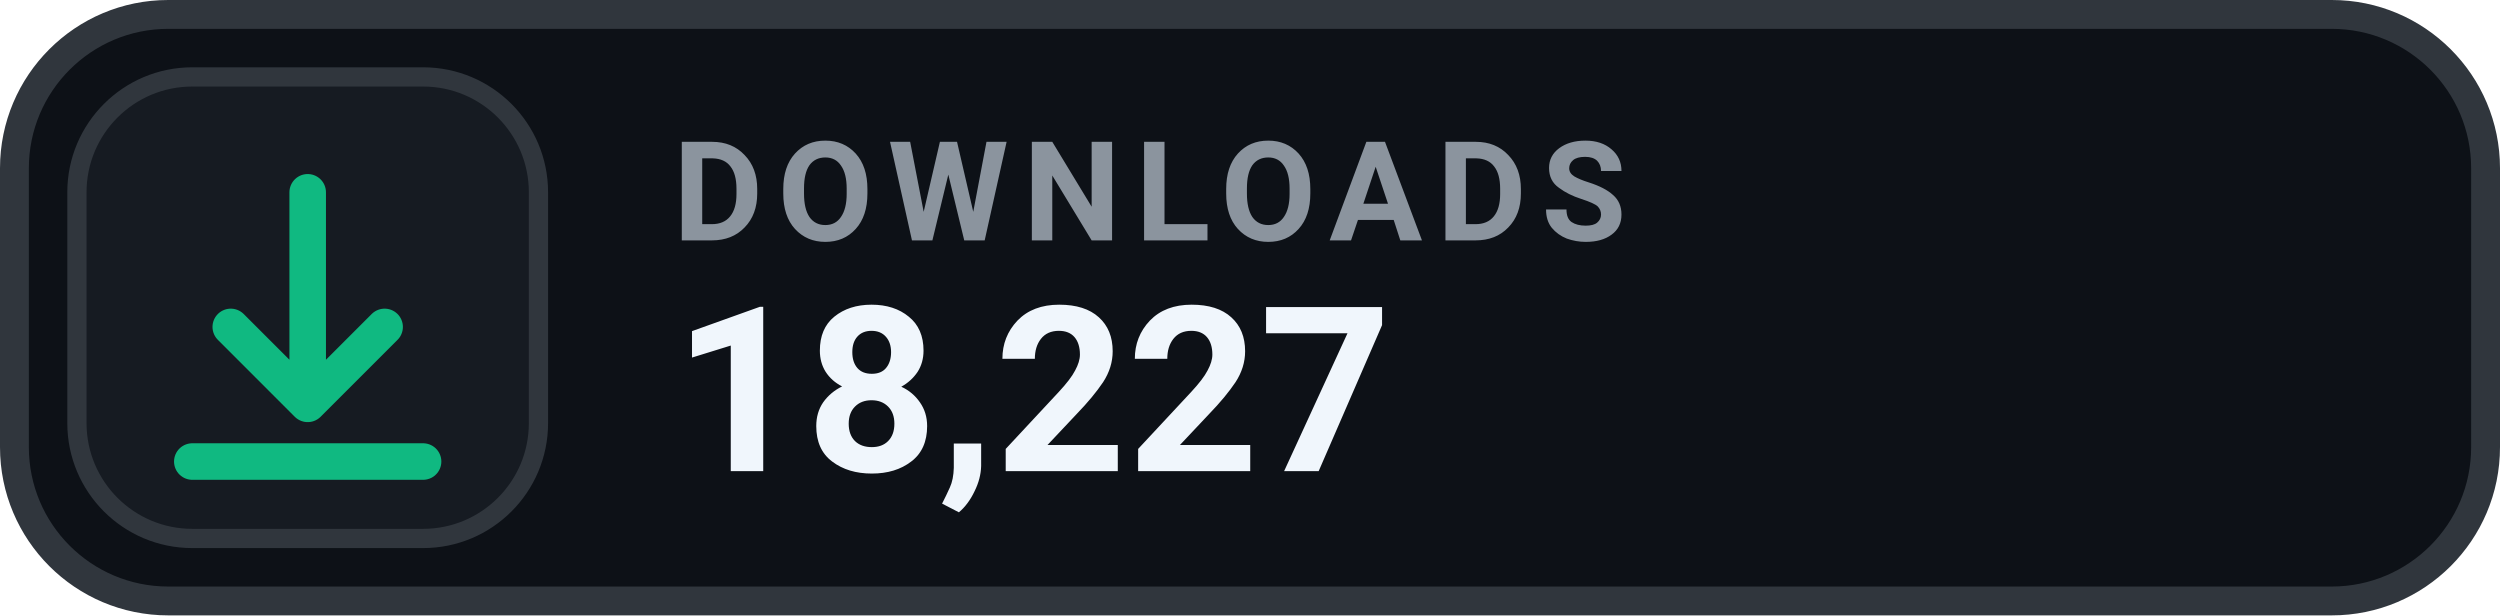
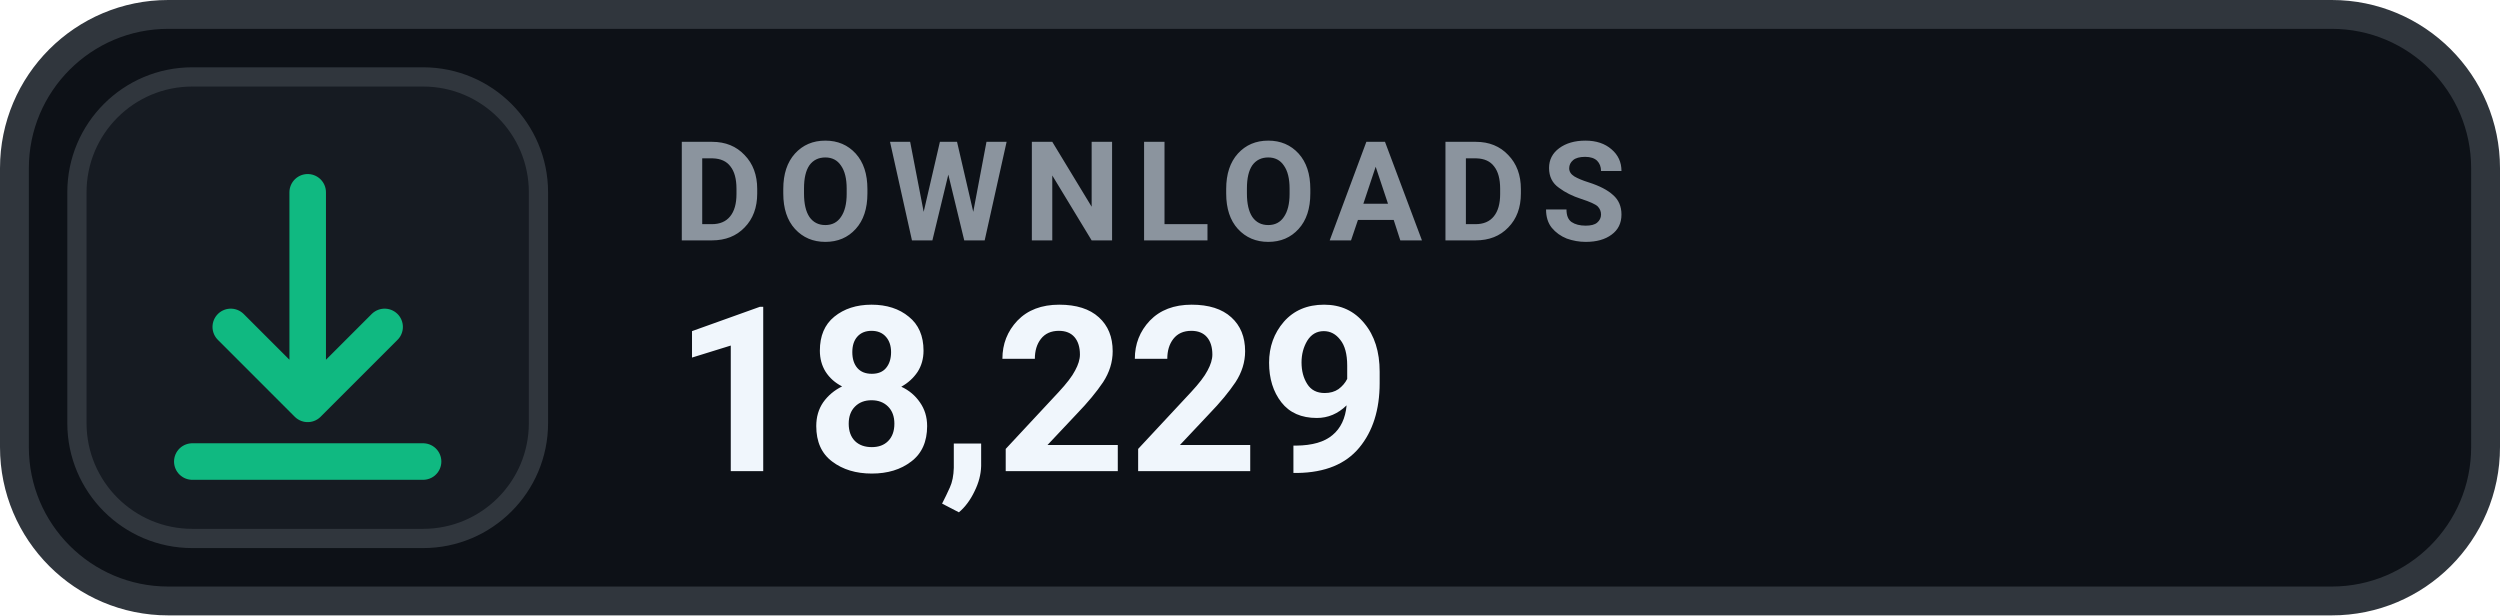
- <svg xmlns="http://www.w3.org/2000/svg" width="130" height="32" viewBox="0 0 130 32" role="img" aria-label="DOWNLOADS 18,227">
+ <svg xmlns="http://www.w3.org/2000/svg" width="130" height="32" viewBox="0 0 130 32" role="img" aria-label="DOWNLOADS 18,229">
  <rect x=".75" y=".75" width="128.5" height="30.5" rx="8" fill="#0D1117" stroke="#30363D" stroke-width="1.5" />
  <rect x="4" y="4" width="24" height="24" rx="6" fill="#161B22" stroke="#30363D" stroke-width="1" />
  <g transform="translate(16 16)" style="color:#10B981;">
    <path d="M0 -6 v11 m0 0 l4 -4 m-4 4 l-4 -4 M-6 8 h12" fill="none" stroke="currentColor" stroke-width="1.9" stroke-linecap="round" stroke-linejoin="round" />
  </g>
  <text x="35" y="12.5" fill="#8B949E" font-family="-apple-system,BlinkMacSystemFont,'Segoe UI',Roboto,Helvetica,Arial,sans-serif" font-size="7.2" font-weight="700" letter-spacing=".75">DOWNLOADS</text>
-   <text x="35" y="24.5" fill="#F0F6FC" font-family="-apple-system,BlinkMacSystemFont,'Segoe UI',Roboto,Helvetica,Arial,sans-serif" font-size="12" font-weight="700">18,227</text>
+   <text x="35" y="24.5" fill="#F0F6FC" font-family="-apple-system,BlinkMacSystemFont,'Segoe UI',Roboto,Helvetica,Arial,sans-serif" font-size="12" font-weight="700">18,229</text>
</svg>
